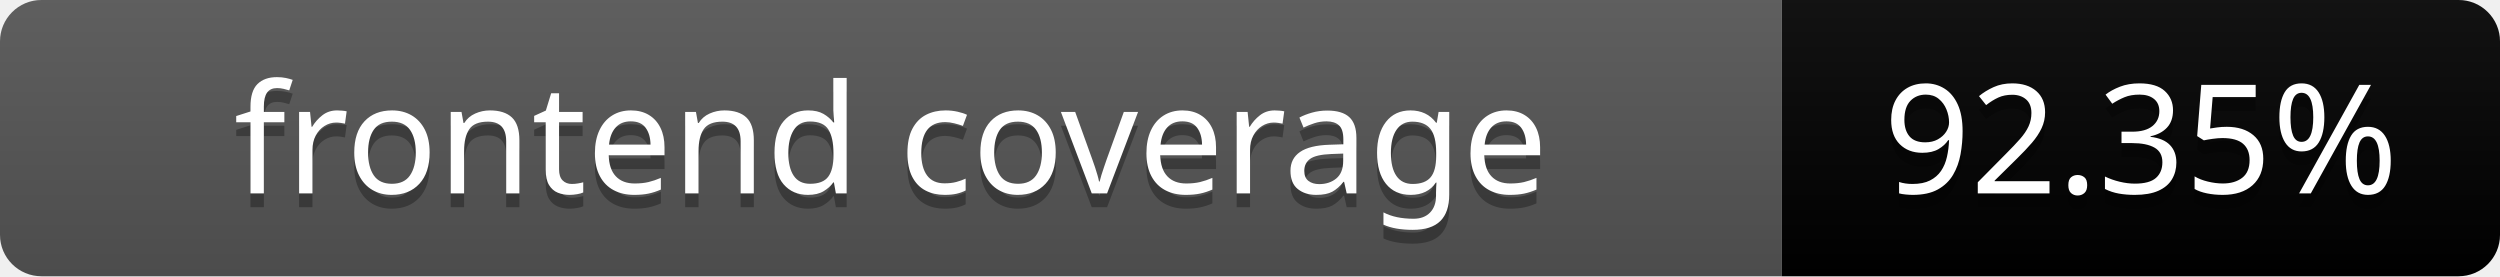
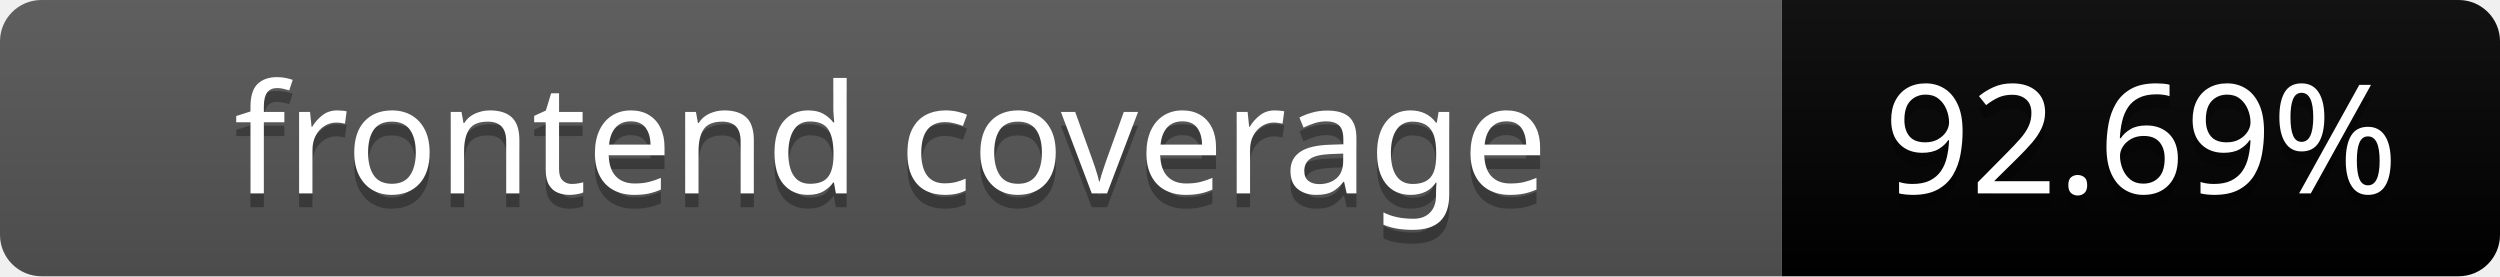
- <svg xmlns="http://www.w3.org/2000/svg" width="181" height="20" role="img" aria-label="frontend coverage: 92.35%">
+ <svg xmlns="http://www.w3.org/2000/svg" width="181" height="20" role="img" aria-label="frontend coverage: 92.69%">
  <linearGradient id="s" x2="0" y2="100%">
    <stop offset="0" stop-color="#bbb" stop-opacity=".1" />
    <stop offset="1" stop-opacity=".1" />
  </linearGradient>
  <clipPath id="r">
    <rect width="181" height="20" rx="3" fill="#fff" />
  </clipPath>
  <g clip-path="url(#r)">
    <rect width="129" height="20" fill="#555" />
    <rect x="129" width="52" height="20" fill="brightgreen" />
    <rect width="181" height="20" fill="url(#s)" />
  </g>
  <g fill="#fff" text-anchor="middle" font-family="Verdana,Geneva,sans-serif" text-rendering="geometricPrecision" font-size="110">
    <text aria-hidden="true" x="645" y="150" fill="#010101" fill-opacity=".3" transform="scale(.1)" textLength="1190">frontend coverage</text>
    <text x="645" y="140" transform="scale(.1)" textLength="1190">frontend coverage</text>
-     <text aria-hidden="true" x="1550" y="150" fill="#010101" fill-opacity=".3" transform="scale(.1)" textLength="420">92.35%</text>
-     <text x="1550" y="140" transform="scale(.1)" textLength="420">92.35%</text>
+     <text aria-hidden="true" x="1550" y="150" fill="#010101" fill-opacity=".3" transform="scale(.1)" textLength="420">92.69%</text>
+     <text x="1550" y="140" transform="scale(.1)" textLength="420">92.69%</text>
  </g>
</svg>
